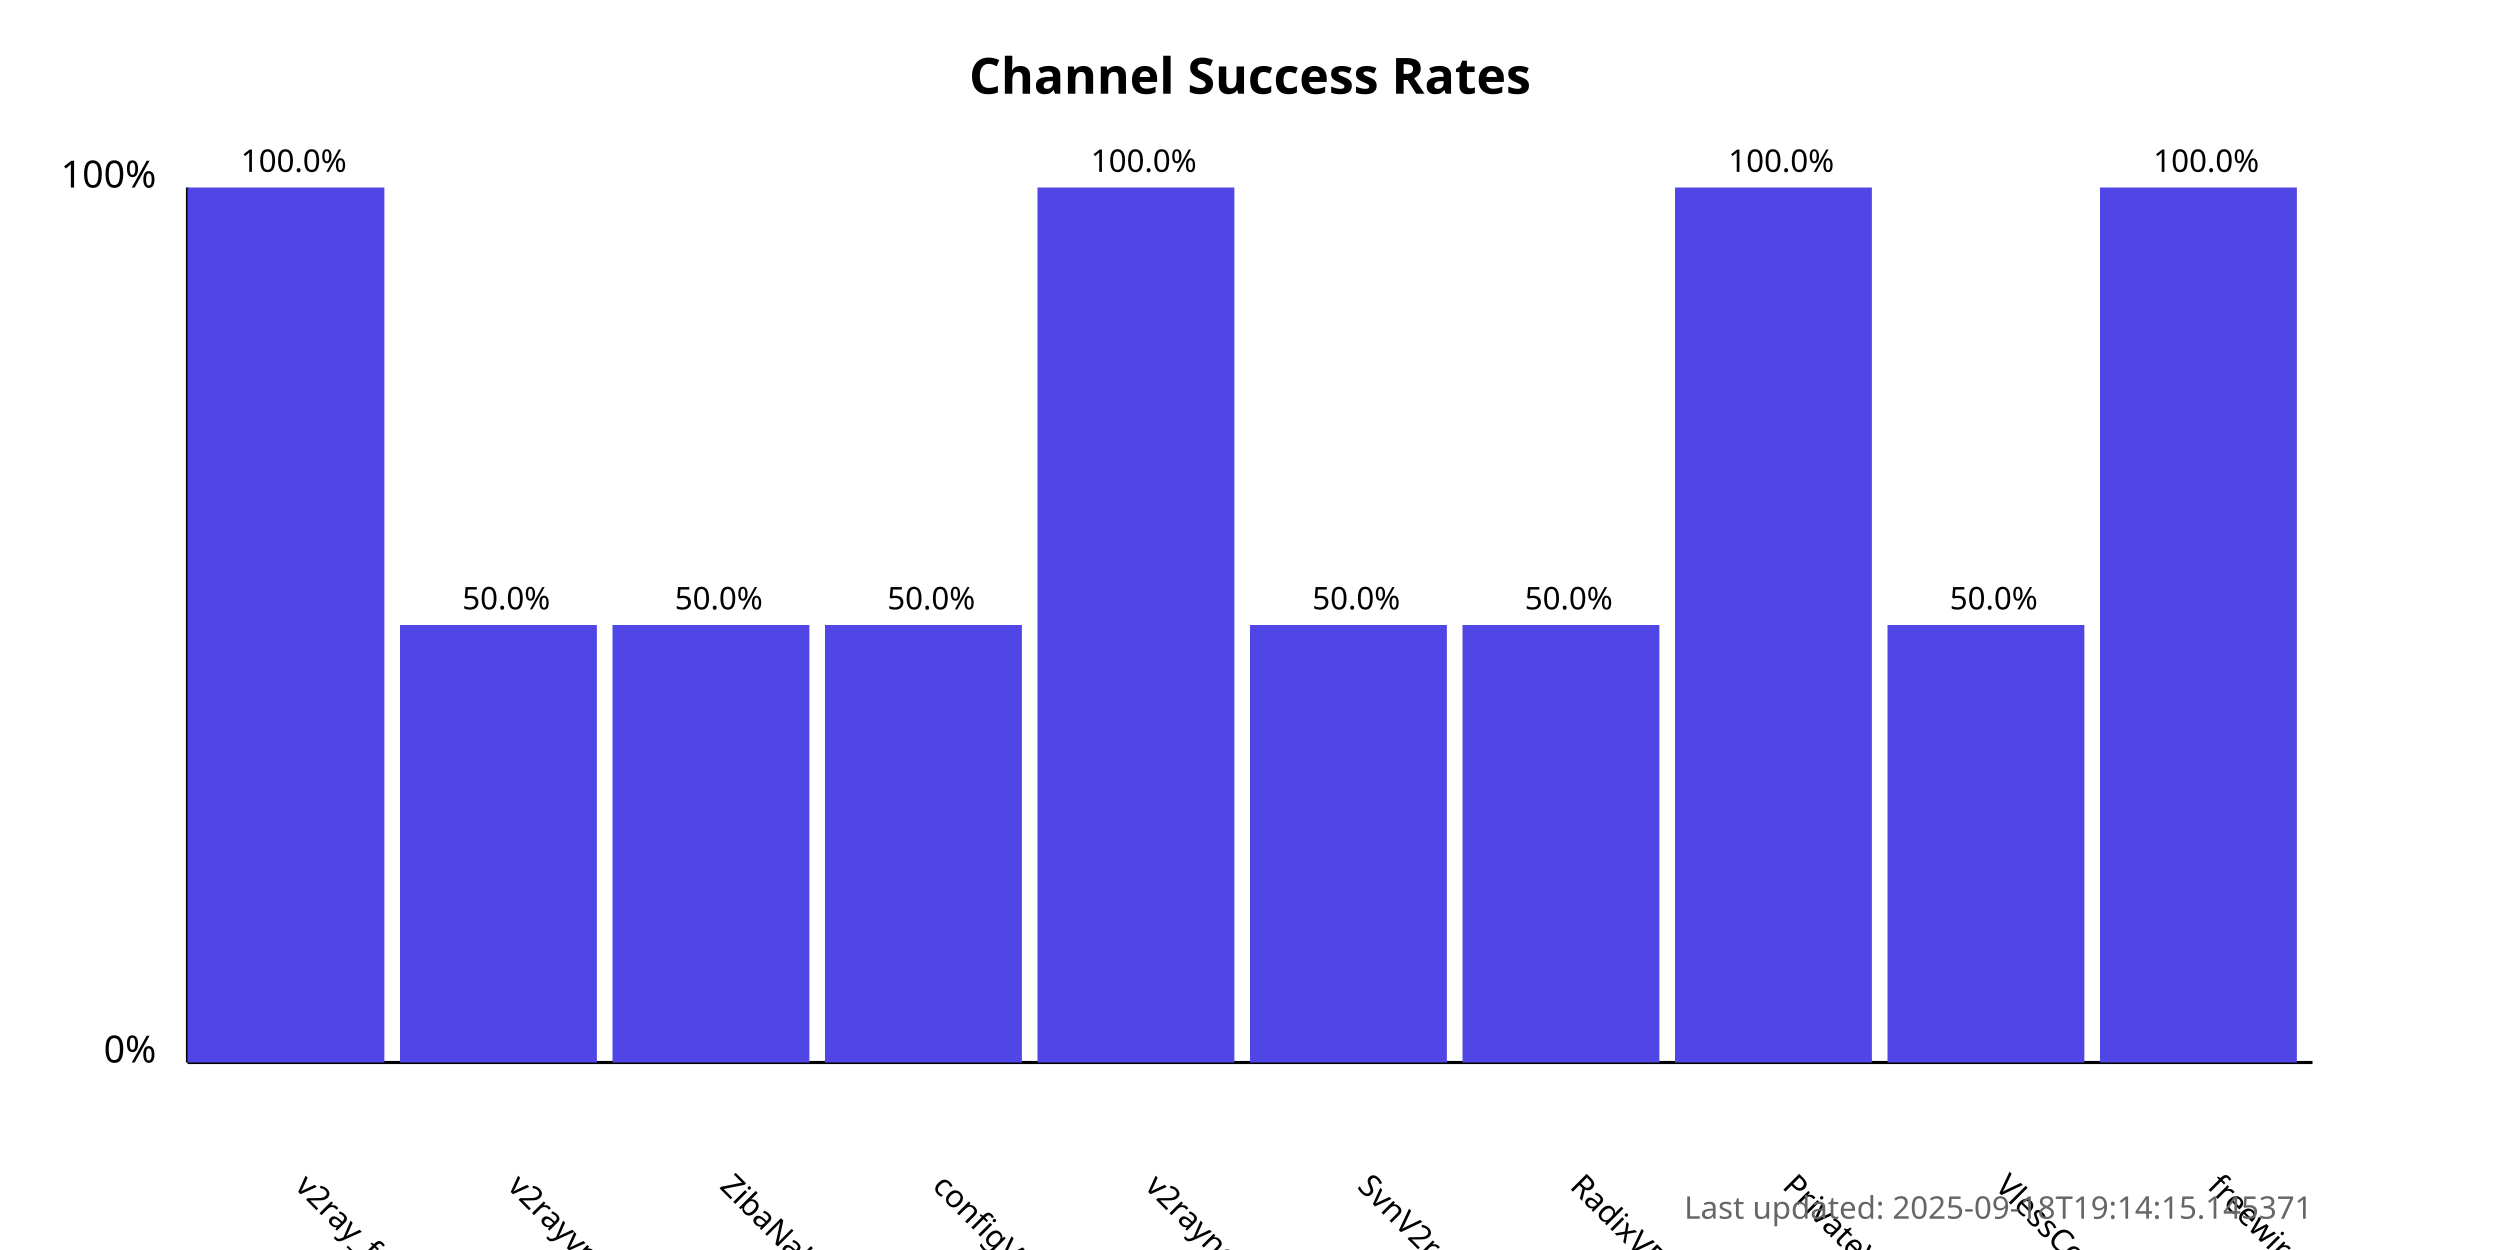
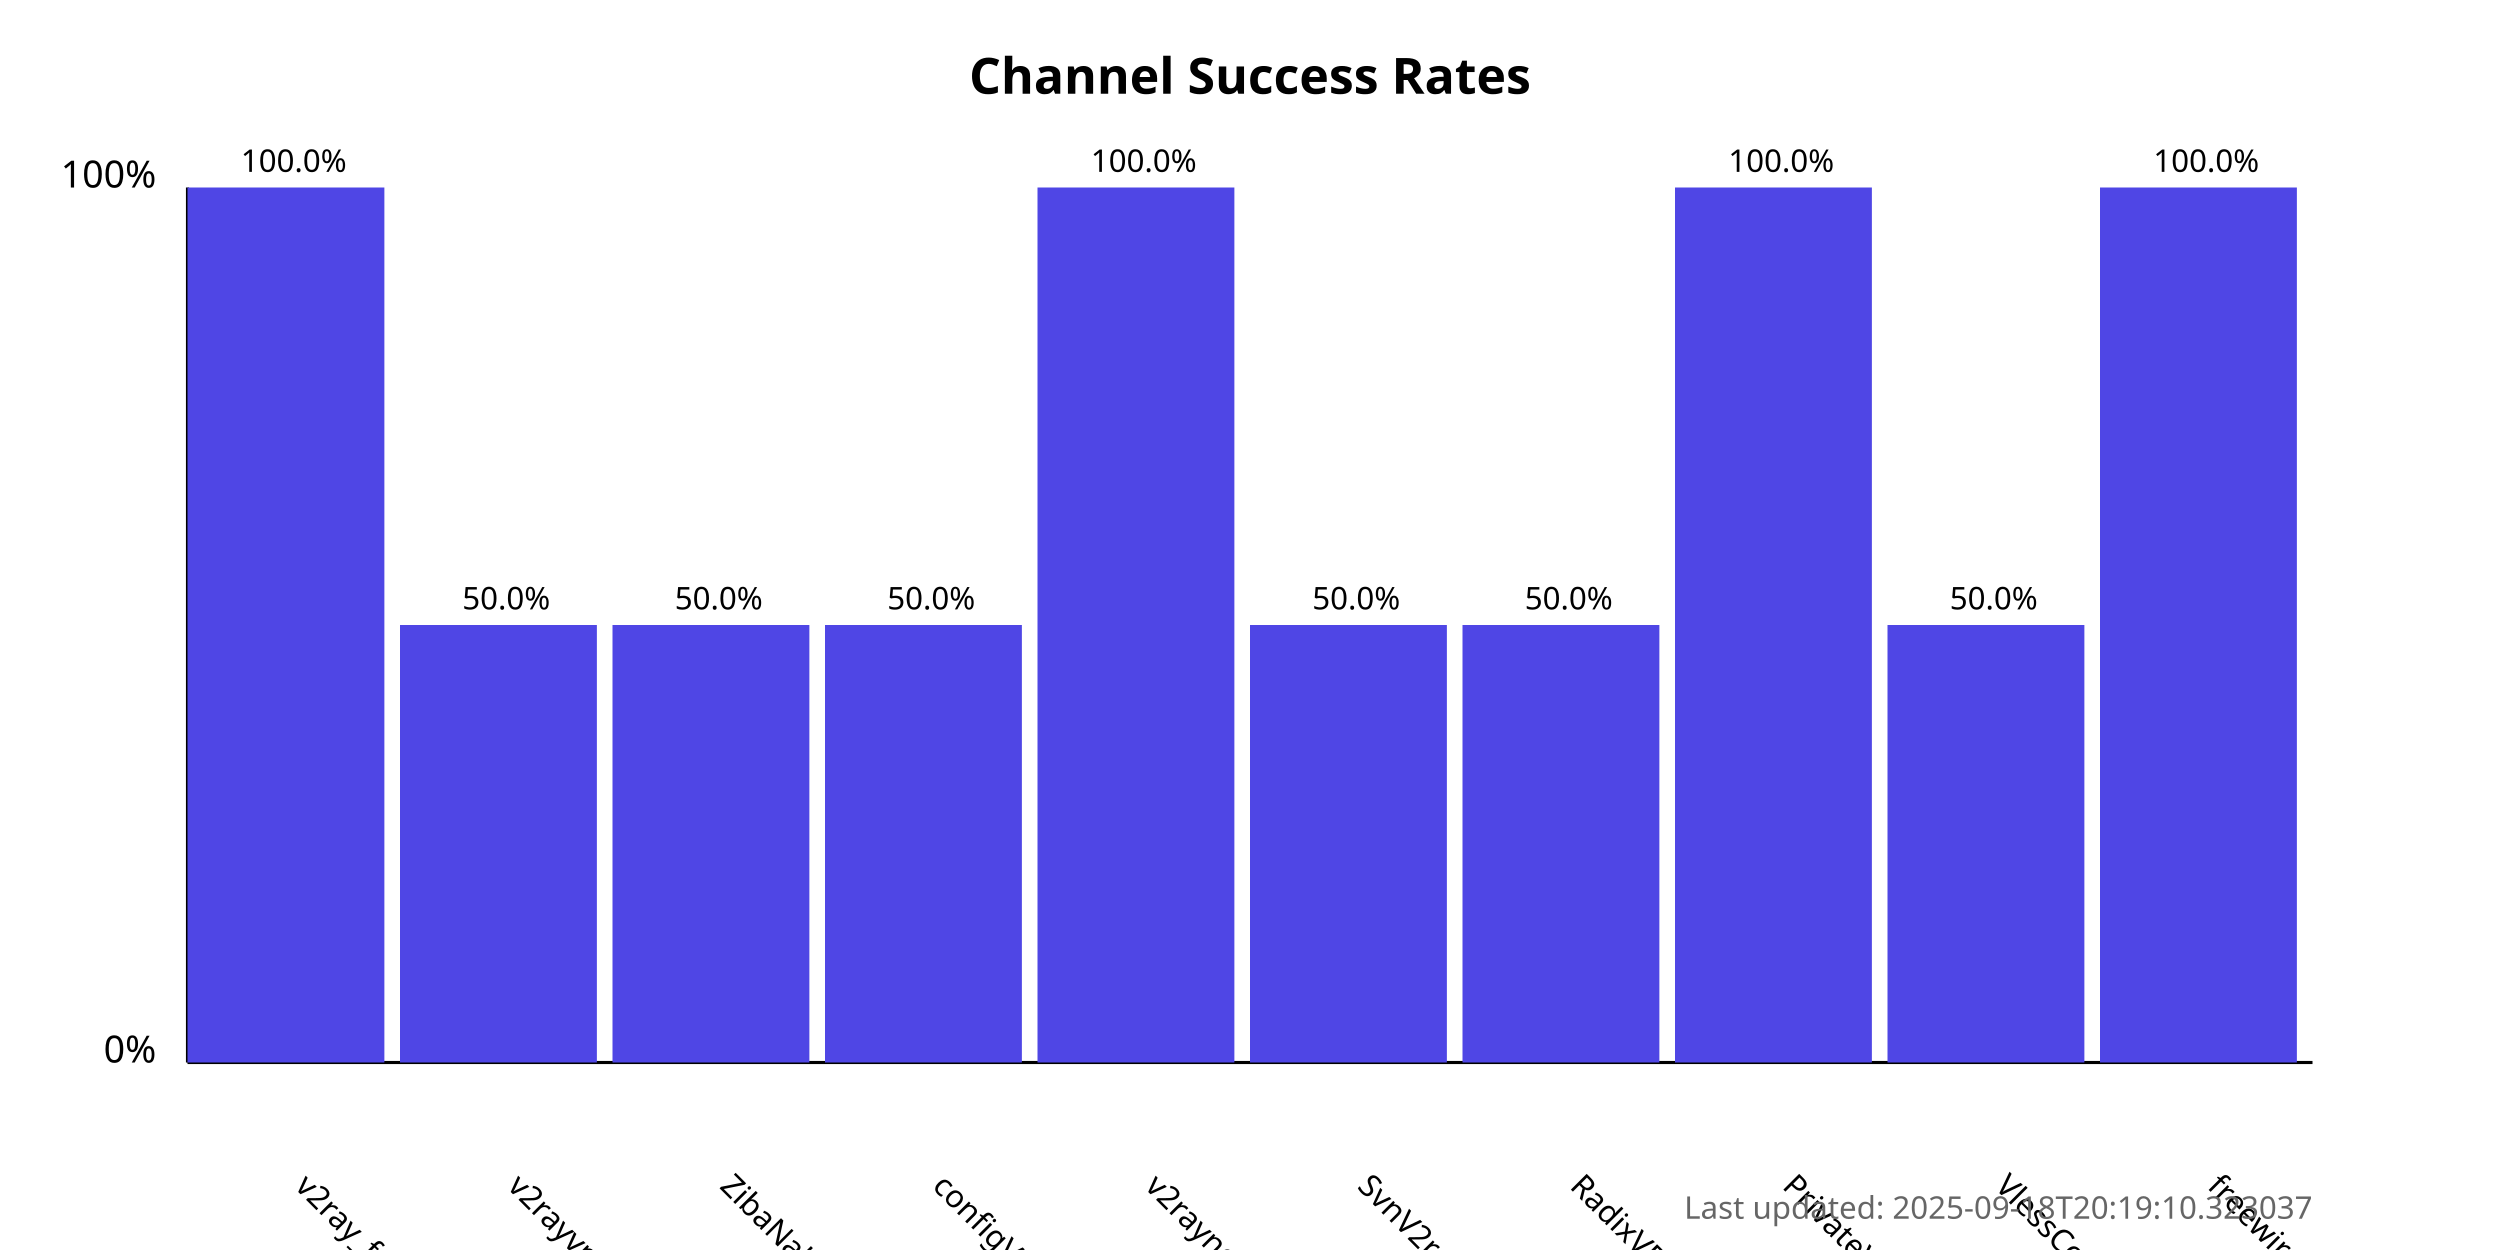
<svg xmlns="http://www.w3.org/2000/svg" width="800" height="400">
  <style>
            .chart-title { font: bold 16px sans-serif; }
            .axis-label { font: 12px sans-serif; }
            .tick-label { font: 10px sans-serif; }
            .bar { fill: #4f46e5; }
            .bar:hover { fill: #6366f1; }
            .timestamp { font: 10px sans-serif; fill: #666; }
        </style>
  <text x="400.0" y="30" text-anchor="middle" class="chart-title">
            Channel Success Rates
        </text>
  <line x1="60" y1="340" x2="60" y2="60" stroke="black" stroke-width="1" />
  <line x1="60" y1="340" x2="740" y2="340" stroke="black" stroke-width="1" />
  <text x="50" y="340" text-anchor="end" class="axis-label">0%</text>
  <text x="50" y="60" text-anchor="end" class="axis-label">100%</text>
  <g>
    <rect x="60" y="60.0" width="63.0" height="280.0" class="bar" />
    <text x="94.0" y="380" transform="rotate(45, 94.0, 380)" text-anchor="start" class="tick-label">
                v2ray_free_conf
            </text>
    <text x="94.0" y="55.0" text-anchor="middle" class="tick-label">
                100.0%
            </text>
  </g>
  <g>
    <rect x="128.0" y="200.0" width="63.0" height="140.0" class="bar" />
    <text x="162.0" y="380" transform="rotate(45, 162.0, 380)" text-anchor="start" class="tick-label">
                v2rayvpno
            </text>
    <text x="162.0" y="195.0" text-anchor="middle" class="tick-label">
                50.0%
            </text>
  </g>
  <g>
    <rect x="196.0" y="200.0" width="63.0" height="140.0" class="bar" />
    <text x="230.0" y="380" transform="rotate(45, 230.0, 380)" text-anchor="start" class="tick-label">
                ZibaNabz
            </text>
    <text x="230.0" y="195.0" text-anchor="middle" class="tick-label">
                50.0%
            </text>
  </g>
  <g>
    <rect x="264.0" y="200.0" width="63.0" height="140.0" class="bar" />
    <text x="298.0" y="380" transform="rotate(45, 298.0, 380)" text-anchor="start" class="tick-label">
                configV2rayForFree
            </text>
    <text x="298.0" y="195.0" text-anchor="middle" class="tick-label">
                50.0%
            </text>
  </g>
  <g>
    <rect x="332.0" y="60.0" width="63.0" height="280.0" class="bar" />
    <text x="366.0" y="380" transform="rotate(45, 366.0, 380)" text-anchor="start" class="tick-label">
                v2rayngvpn
            </text>
    <text x="366.0" y="55.0" text-anchor="middle" class="tick-label">
                100.0%
            </text>
  </g>
  <g>
    <rect x="400.0" y="200.0" width="63.0" height="140.0" class="bar" />
    <text x="434.0" y="380" transform="rotate(45, 434.0, 380)" text-anchor="start" class="tick-label">
                SvnV2ray
            </text>
    <text x="434.0" y="195.0" text-anchor="middle" class="tick-label">
                50.0%
            </text>
  </g>
  <g>
    <rect x="468.0" y="200.0" width="63.0" height="140.0" class="bar" />
    <text x="502.0" y="380" transform="rotate(45, 502.0, 380)" text-anchor="start" class="tick-label">
                RadixVPN
            </text>
    <text x="502.0" y="195.0" text-anchor="middle" class="tick-label">
                50.0%
            </text>
  </g>
  <g>
    <rect x="536.0" y="60.0" width="63.0" height="280.0" class="bar" />
    <text x="570.0" y="380" transform="rotate(45, 570.0, 380)" text-anchor="start" class="tick-label">
                PrivateVPNs
            </text>
    <text x="570.0" y="55.0" text-anchor="middle" class="tick-label">
                100.0%
            </text>
  </g>
  <g>
    <rect x="604.0" y="200.0" width="63.0" height="140.0" class="bar" />
    <text x="638.0" y="380" transform="rotate(45, 638.0, 380)" text-anchor="start" class="tick-label">
                VlessConfig
            </text>
    <text x="638.0" y="195.0" text-anchor="middle" class="tick-label">
                50.0%
            </text>
  </g>
  <g>
    <rect x="672.0" y="60.0" width="63.0" height="280.0" class="bar" />
    <text x="706.0" y="380" transform="rotate(45, 706.0, 380)" text-anchor="start" class="tick-label">
                freewireguard
            </text>
    <text x="706.0" y="55.0" text-anchor="middle" class="tick-label">
                100.0%
            </text>
  </g>
  <text x="740" y="390" text-anchor="end" class="timestamp">
-             Last updated: 2025-09-18T19:14:15.145371
+             Last updated: 2025-09-18T20:19:10.323037
        </text>
</svg>
